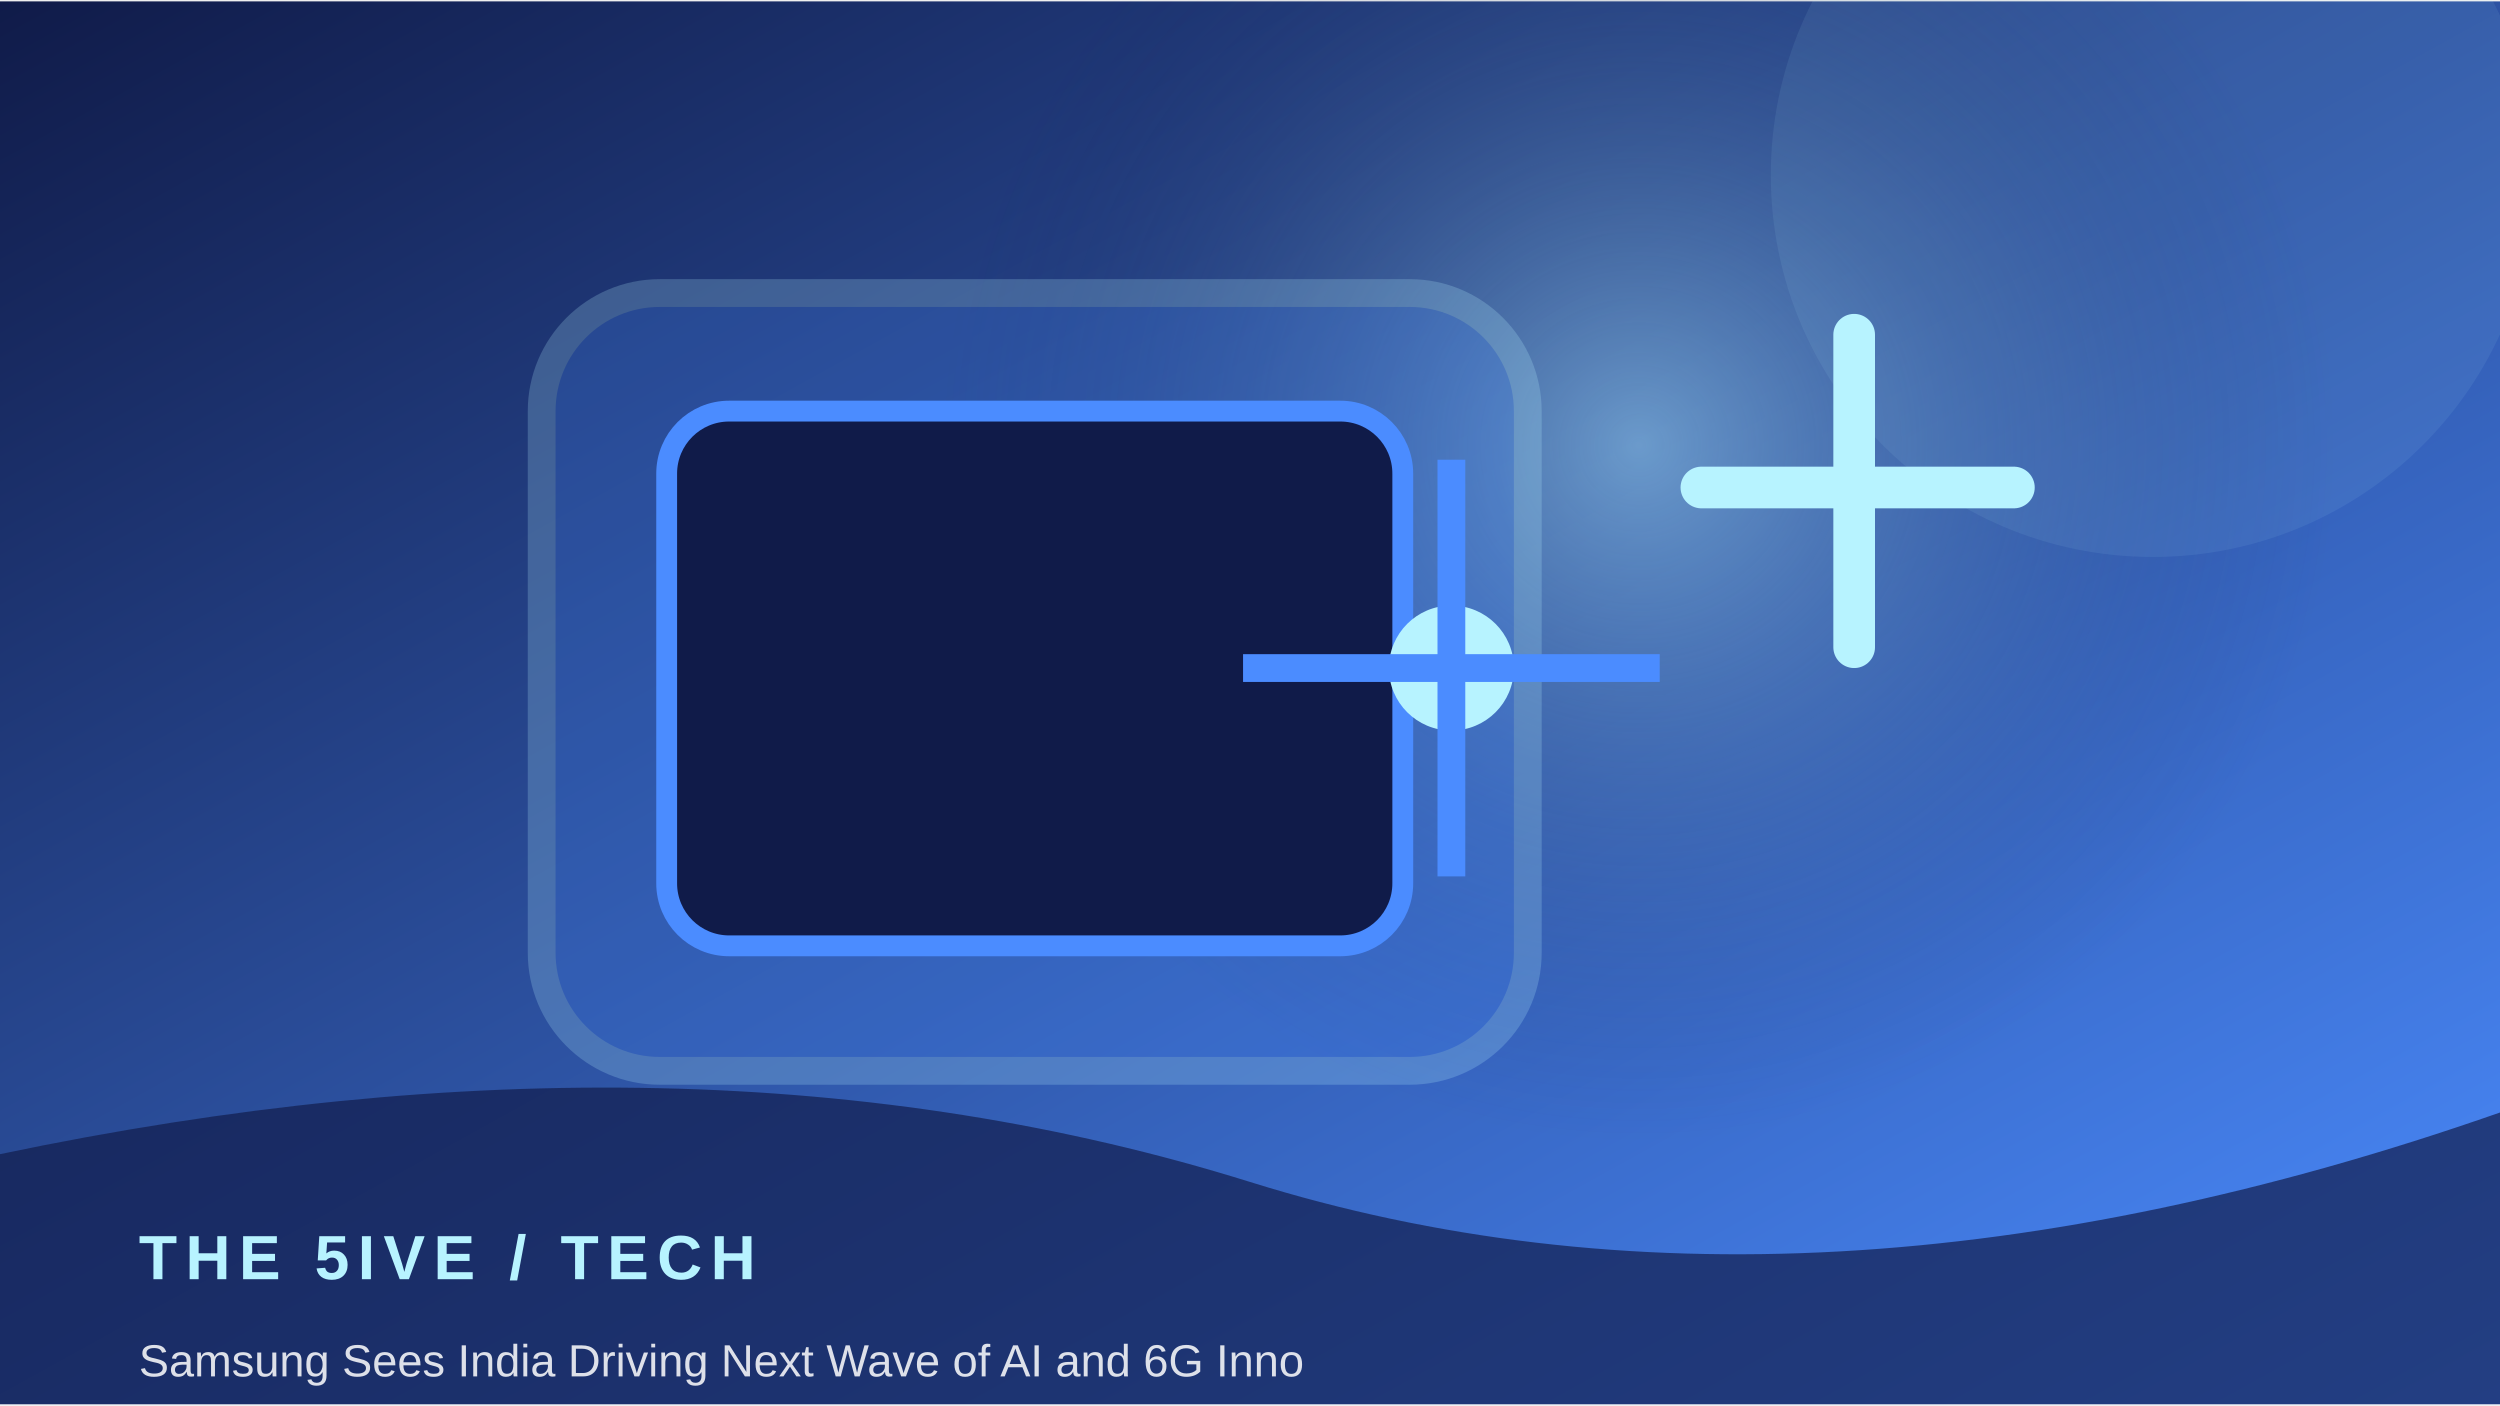
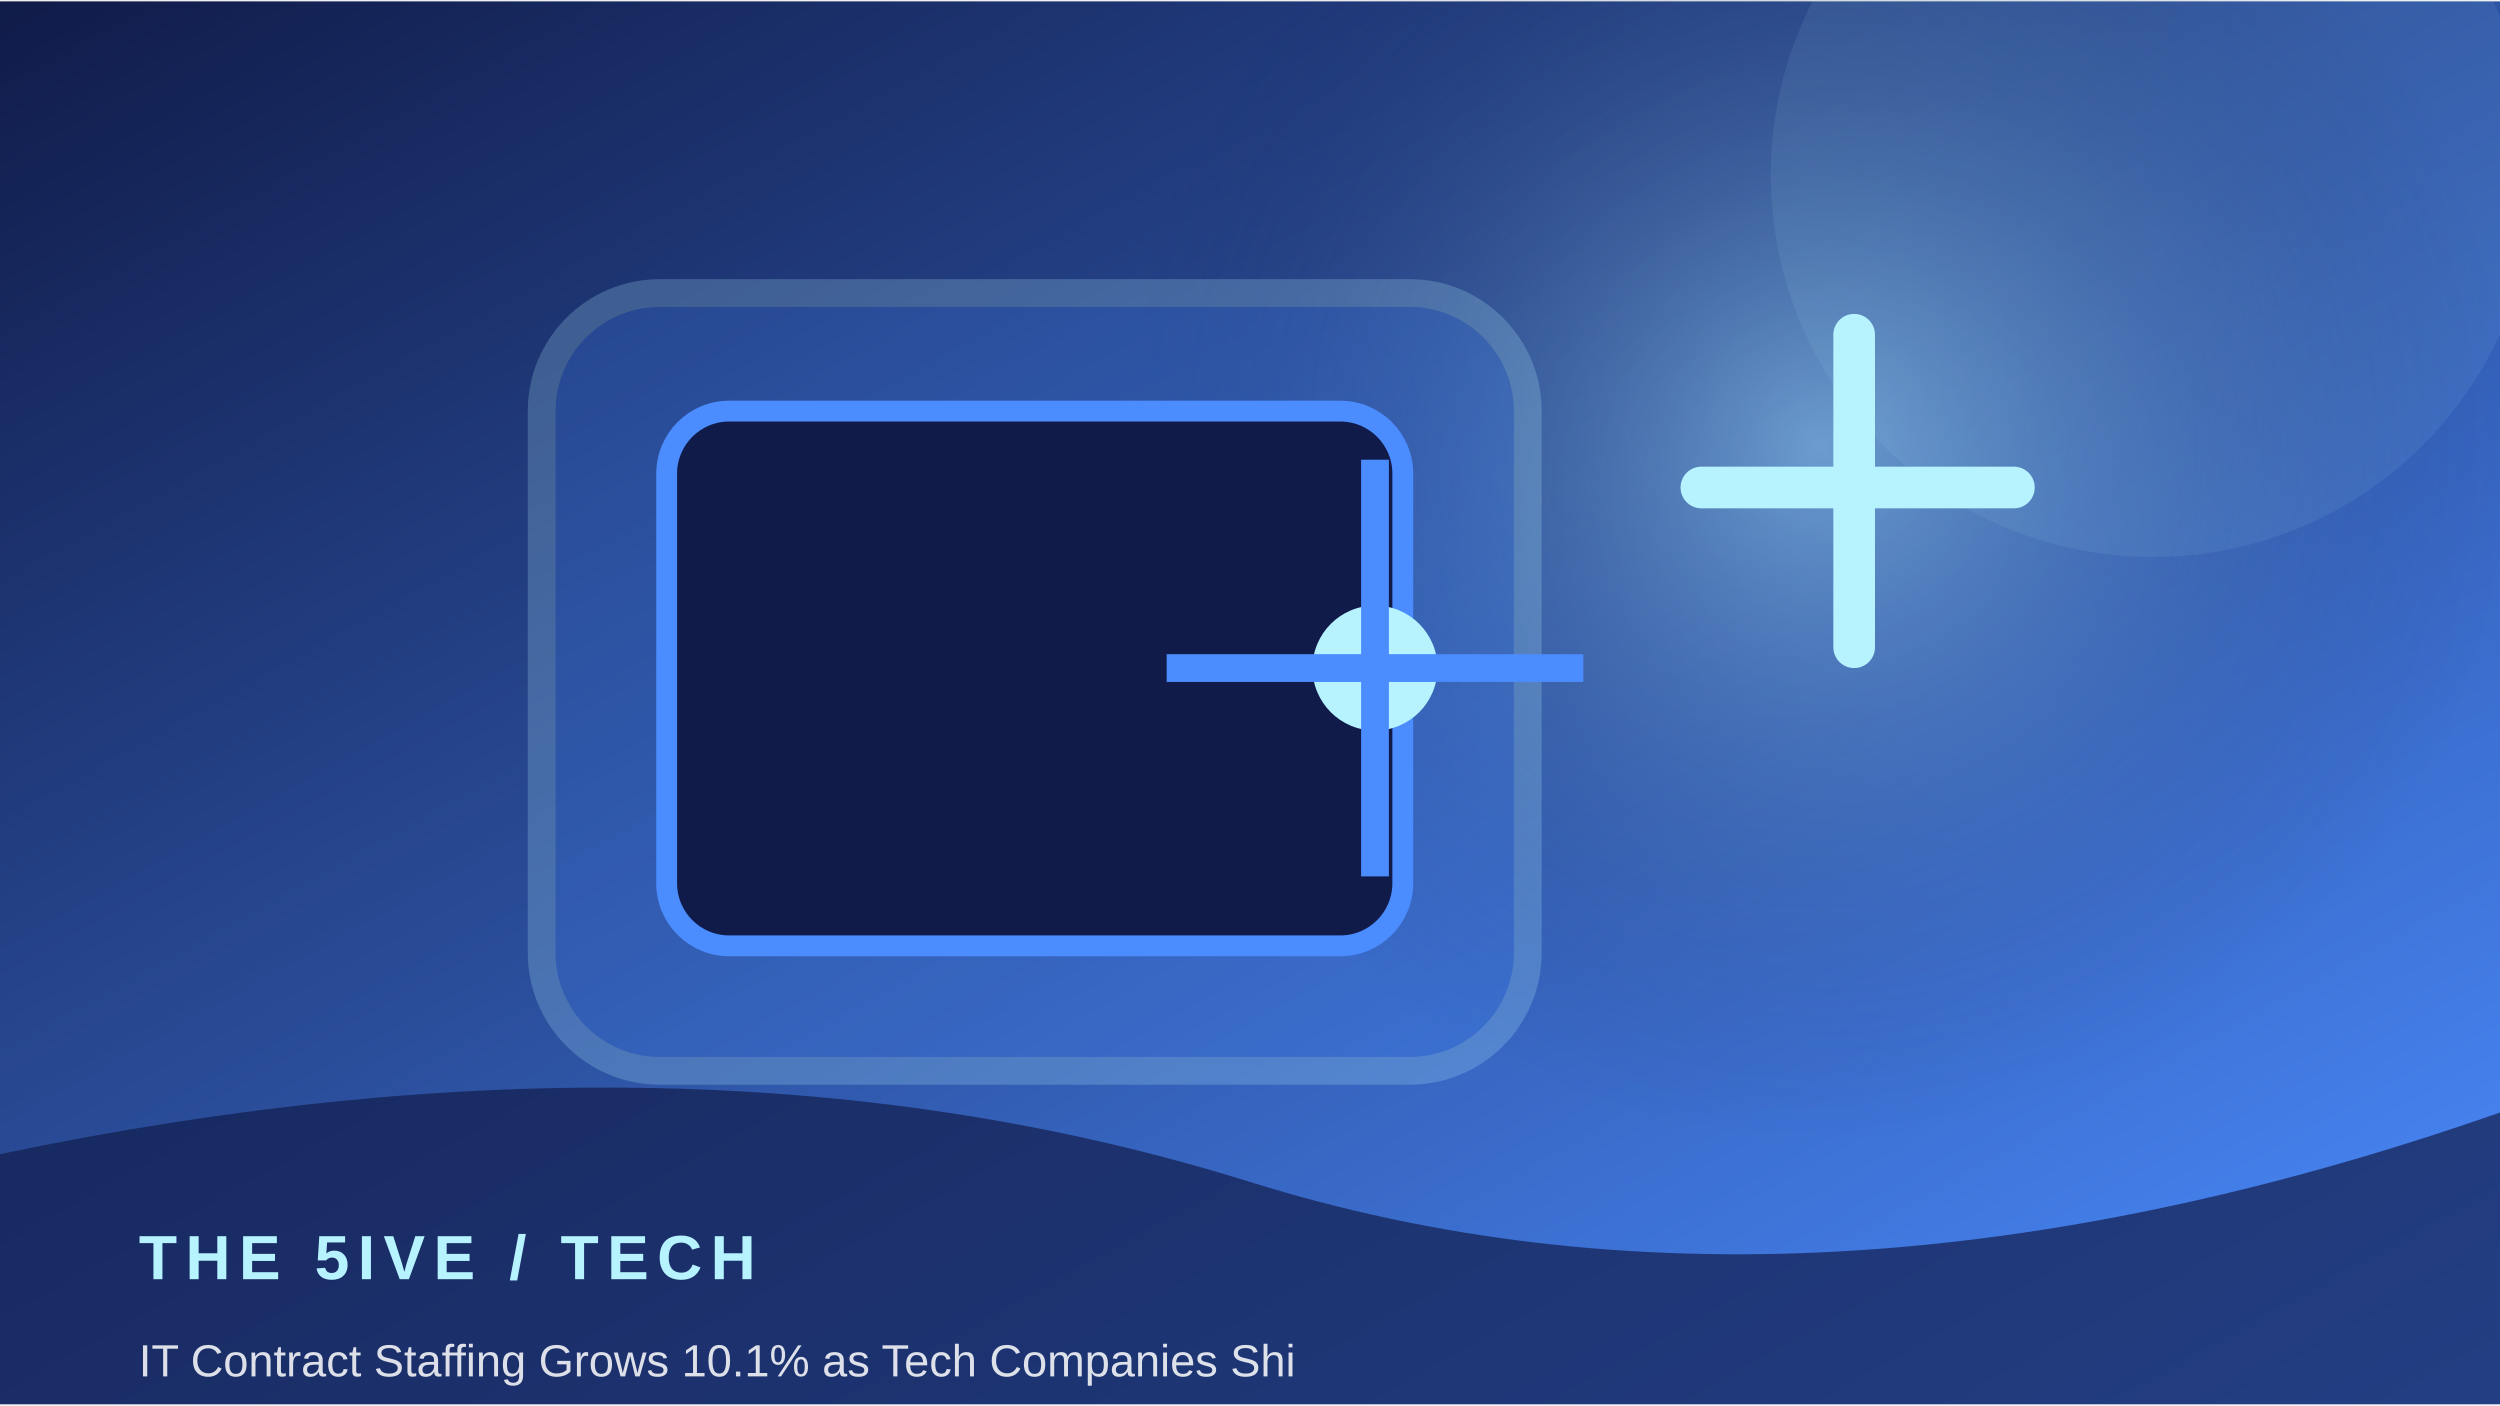
<svg xmlns="http://www.w3.org/2000/svg" width="900" height="506" viewBox="0 0 360 202">
  <defs>
    <linearGradient id="g" x1="0" y1="0" x2="1" y2="1">
      <stop stop-color="#101b49" />
      <stop offset="1" stop-color="#4b8cff" />
    </linearGradient>
    <radialGradient id="r">
      <stop stop-color="#b7f3ff" stop-opacity=".45" />
      <stop offset="1" stop-color="#101b49" stop-opacity="0" />
    </radialGradient>
  </defs>
  <rect width="360" height="202" fill="url(#g)" />
-   <circle cx="236" cy="64" r="100" fill="url(#r)" />
+   <circle cx="262" cy="64" r="100" fill="url(#r)" />
  <circle cx="310" cy="25" r="55" fill="#b7f3ff" opacity=".08" />
  <rect x="78" y="42" width="142" height="112" rx="17" fill="#4b8cff" opacity=".22" stroke="#b7f3ff" stroke-width="4" />
  <rect x="96" y="59" width="106" height="77" rx="9" fill="#101b49" stroke="#4b8cff" stroke-width="3" />
-   <circle cx="209" cy="96" r="9" fill="#b7f3ff" />
-   <path d="M209 66 V126 M179 96 H239" stroke="#4b8cff" stroke-width="4" />
+   <circle cx="198" cy="96" r="9" fill="#b7f3ff" />
+   <path d="M198 66 V126 M168 96 H228" stroke="#4b8cff" stroke-width="4" />
  <path d="M245 70 h45 M267 48 v45" stroke="#b7f3ff" stroke-width="6" stroke-linecap="round" />
  <path d="M0 166 Q100 145 180 170 T360 160 V202 H0Z" fill="#101b49" opacity=".68" />
  <text x="20" y="184" font-family="Arial,sans-serif" font-size="9" font-weight="700" letter-spacing="1.2" fill="#b7f3ff">THE 5IVE  /  TECH</text>
-   <text x="20" y="198" font-family="Arial,sans-serif" font-size="6.5" fill="#ffffff" opacity=".85">Samsung Sees India Driving Next Wave of AI and 6G Inno</text>
+   <text x="20" y="198" font-family="Arial,sans-serif" font-size="6.5" fill="#ffffff" opacity=".85">IT Contract Staffing Grows 10.1% as Tech Companies Shi</text>
</svg>
